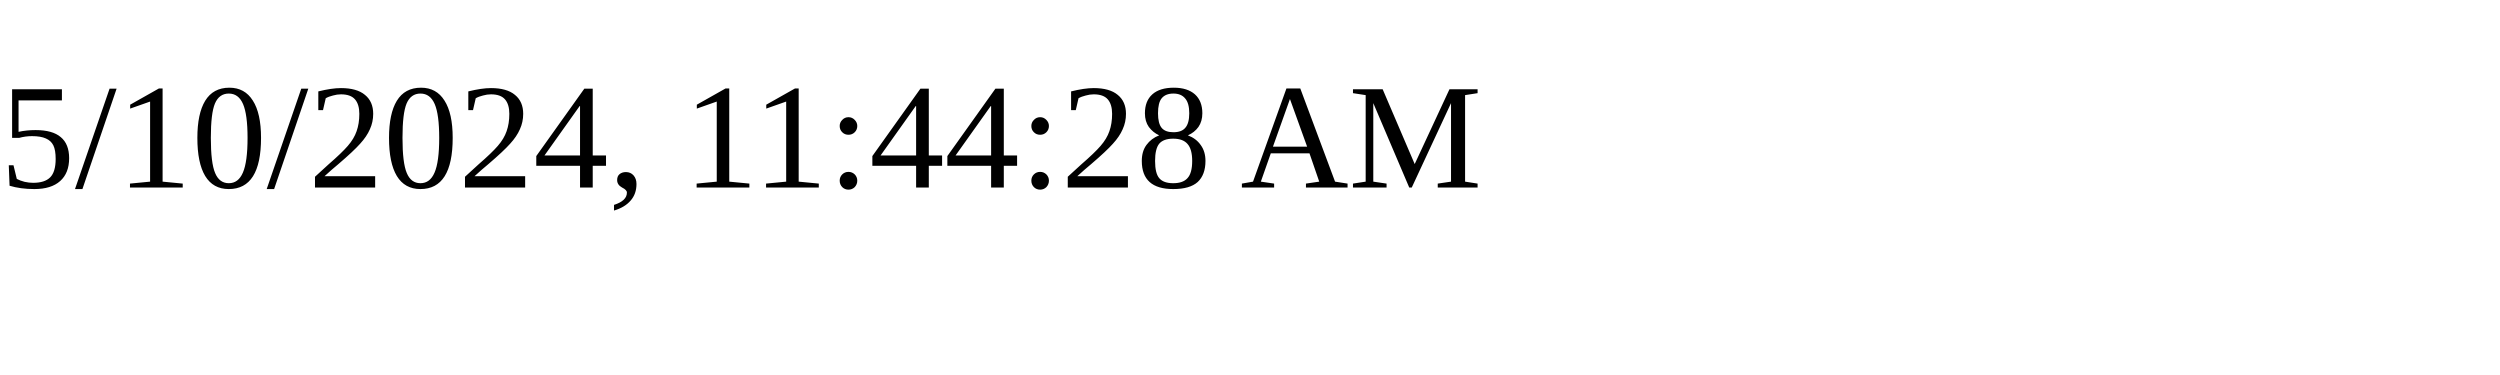
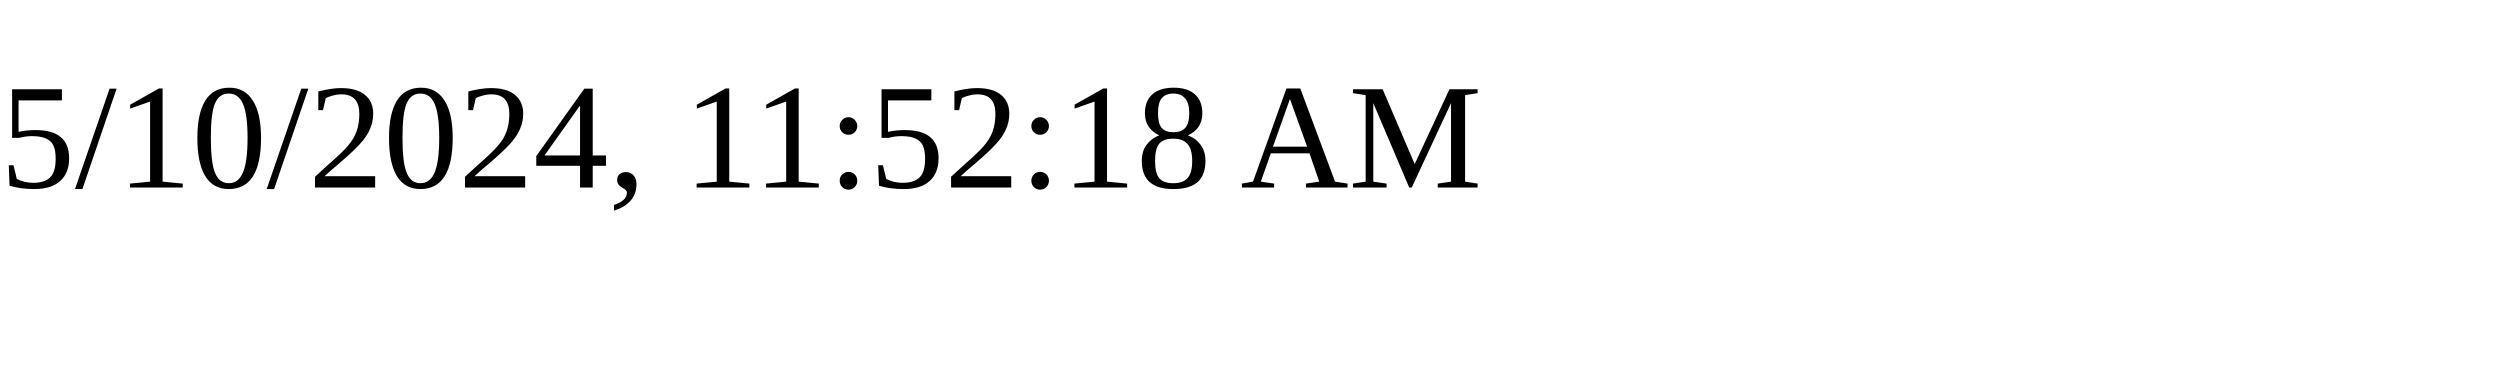
<svg xmlns="http://www.w3.org/2000/svg" height="30" width="200">
-   <text x="0" y="15">5/10/2024, 11:44:28 AM</text>
+   <text x="0" y="15">5/10/2024, 11:52:18 AM</text>
</svg>
